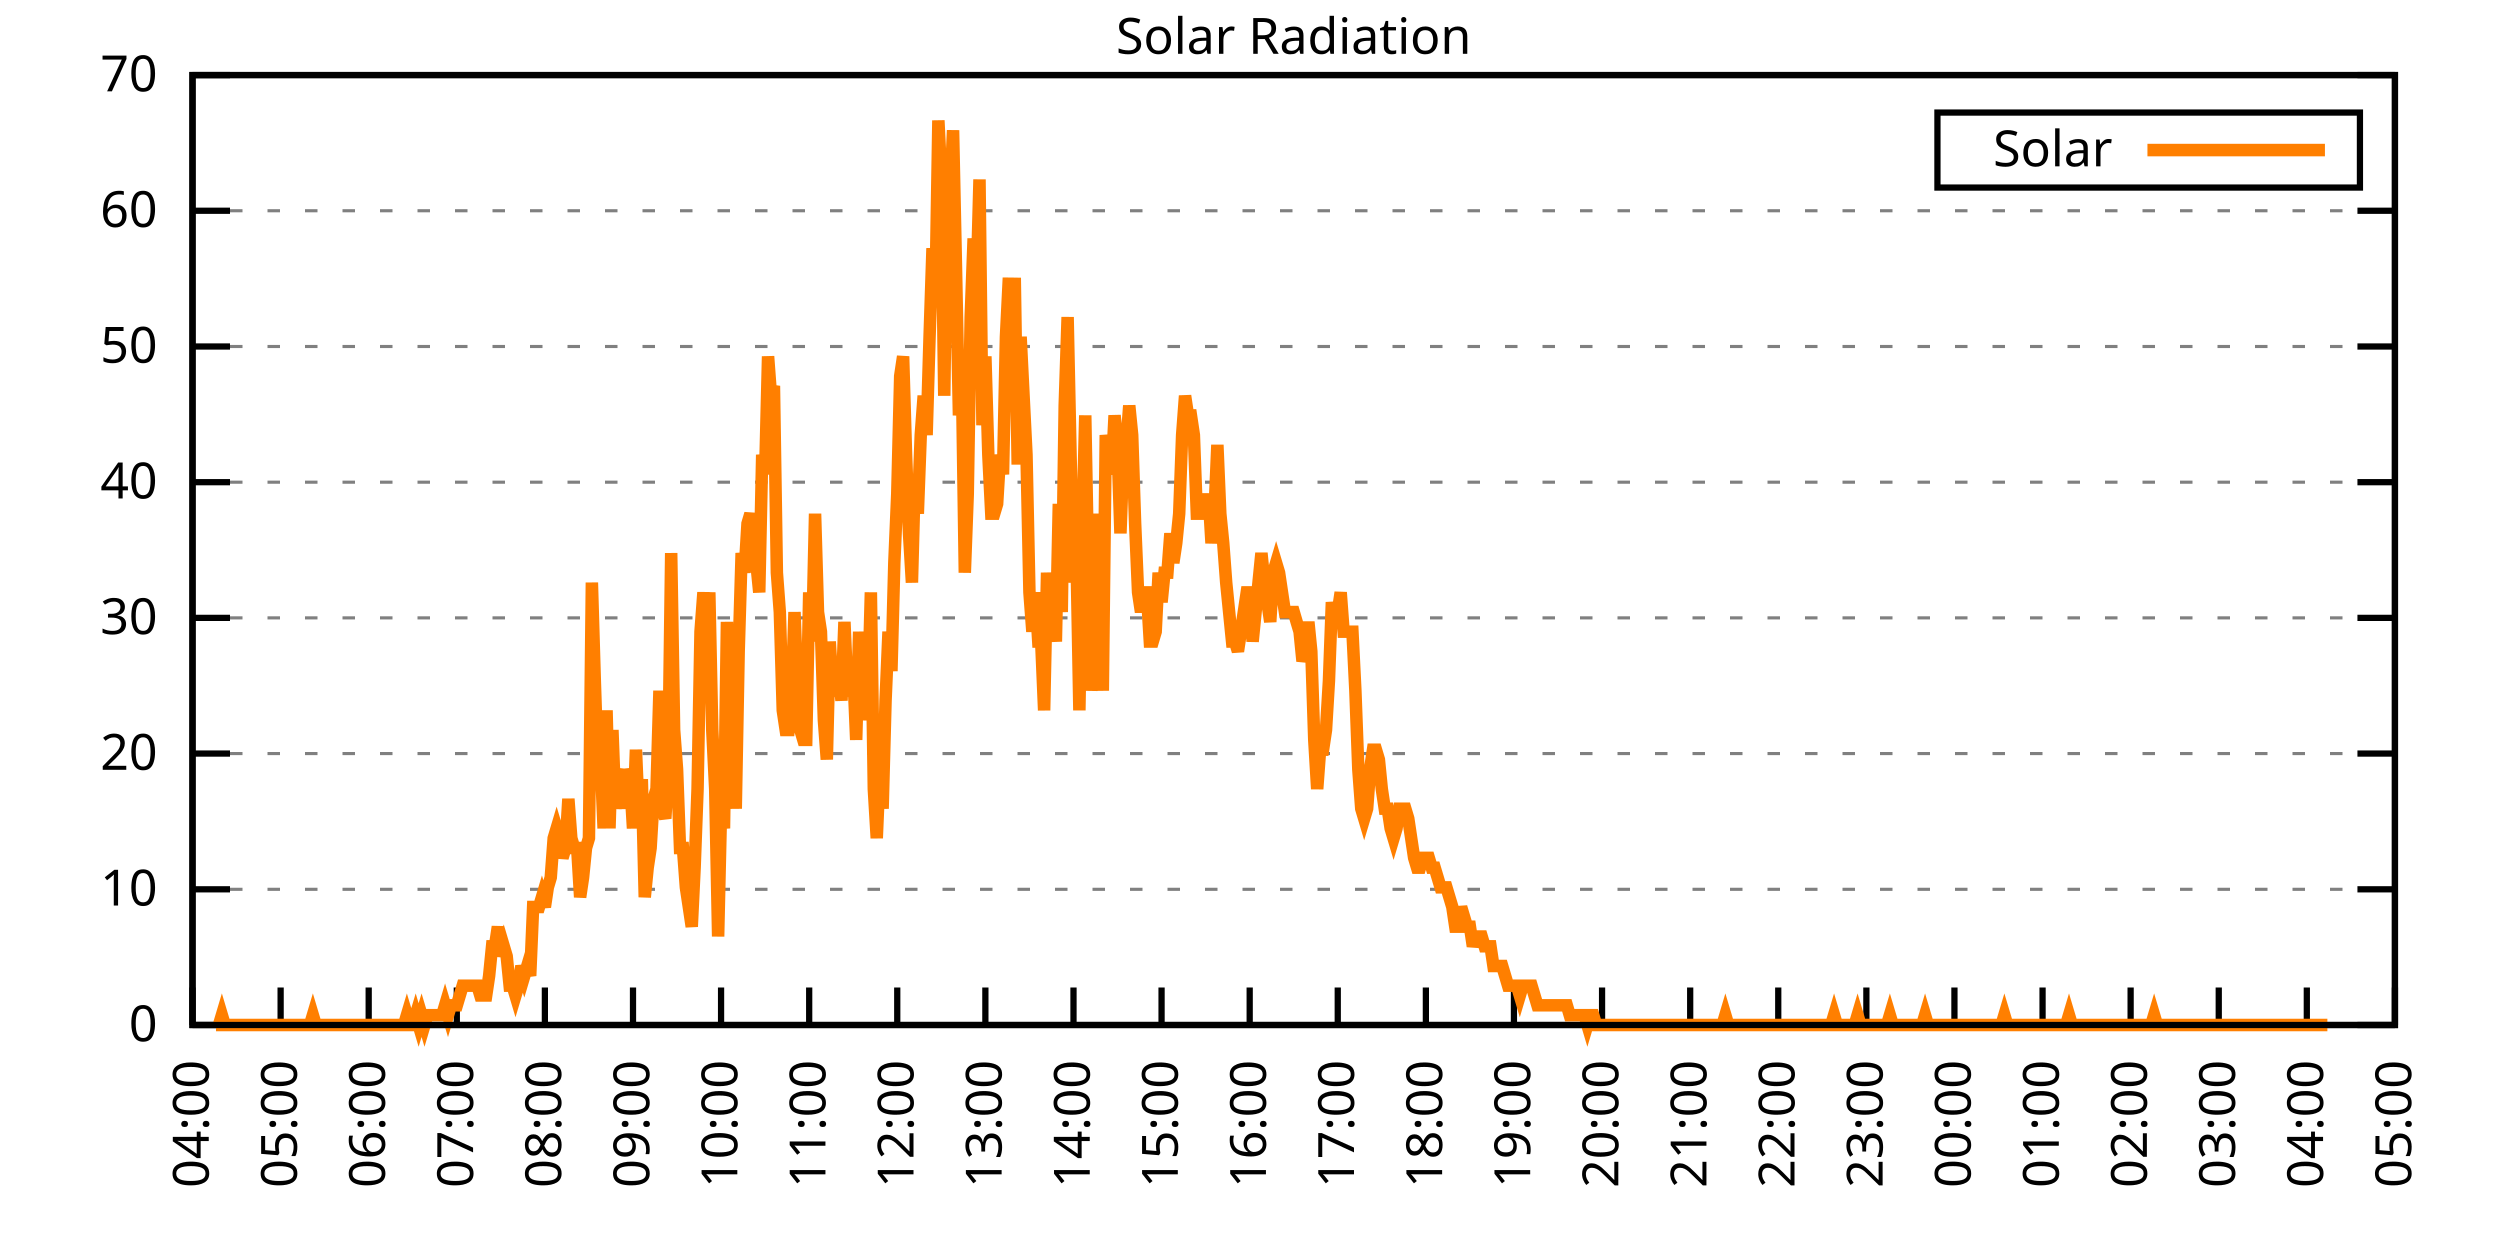
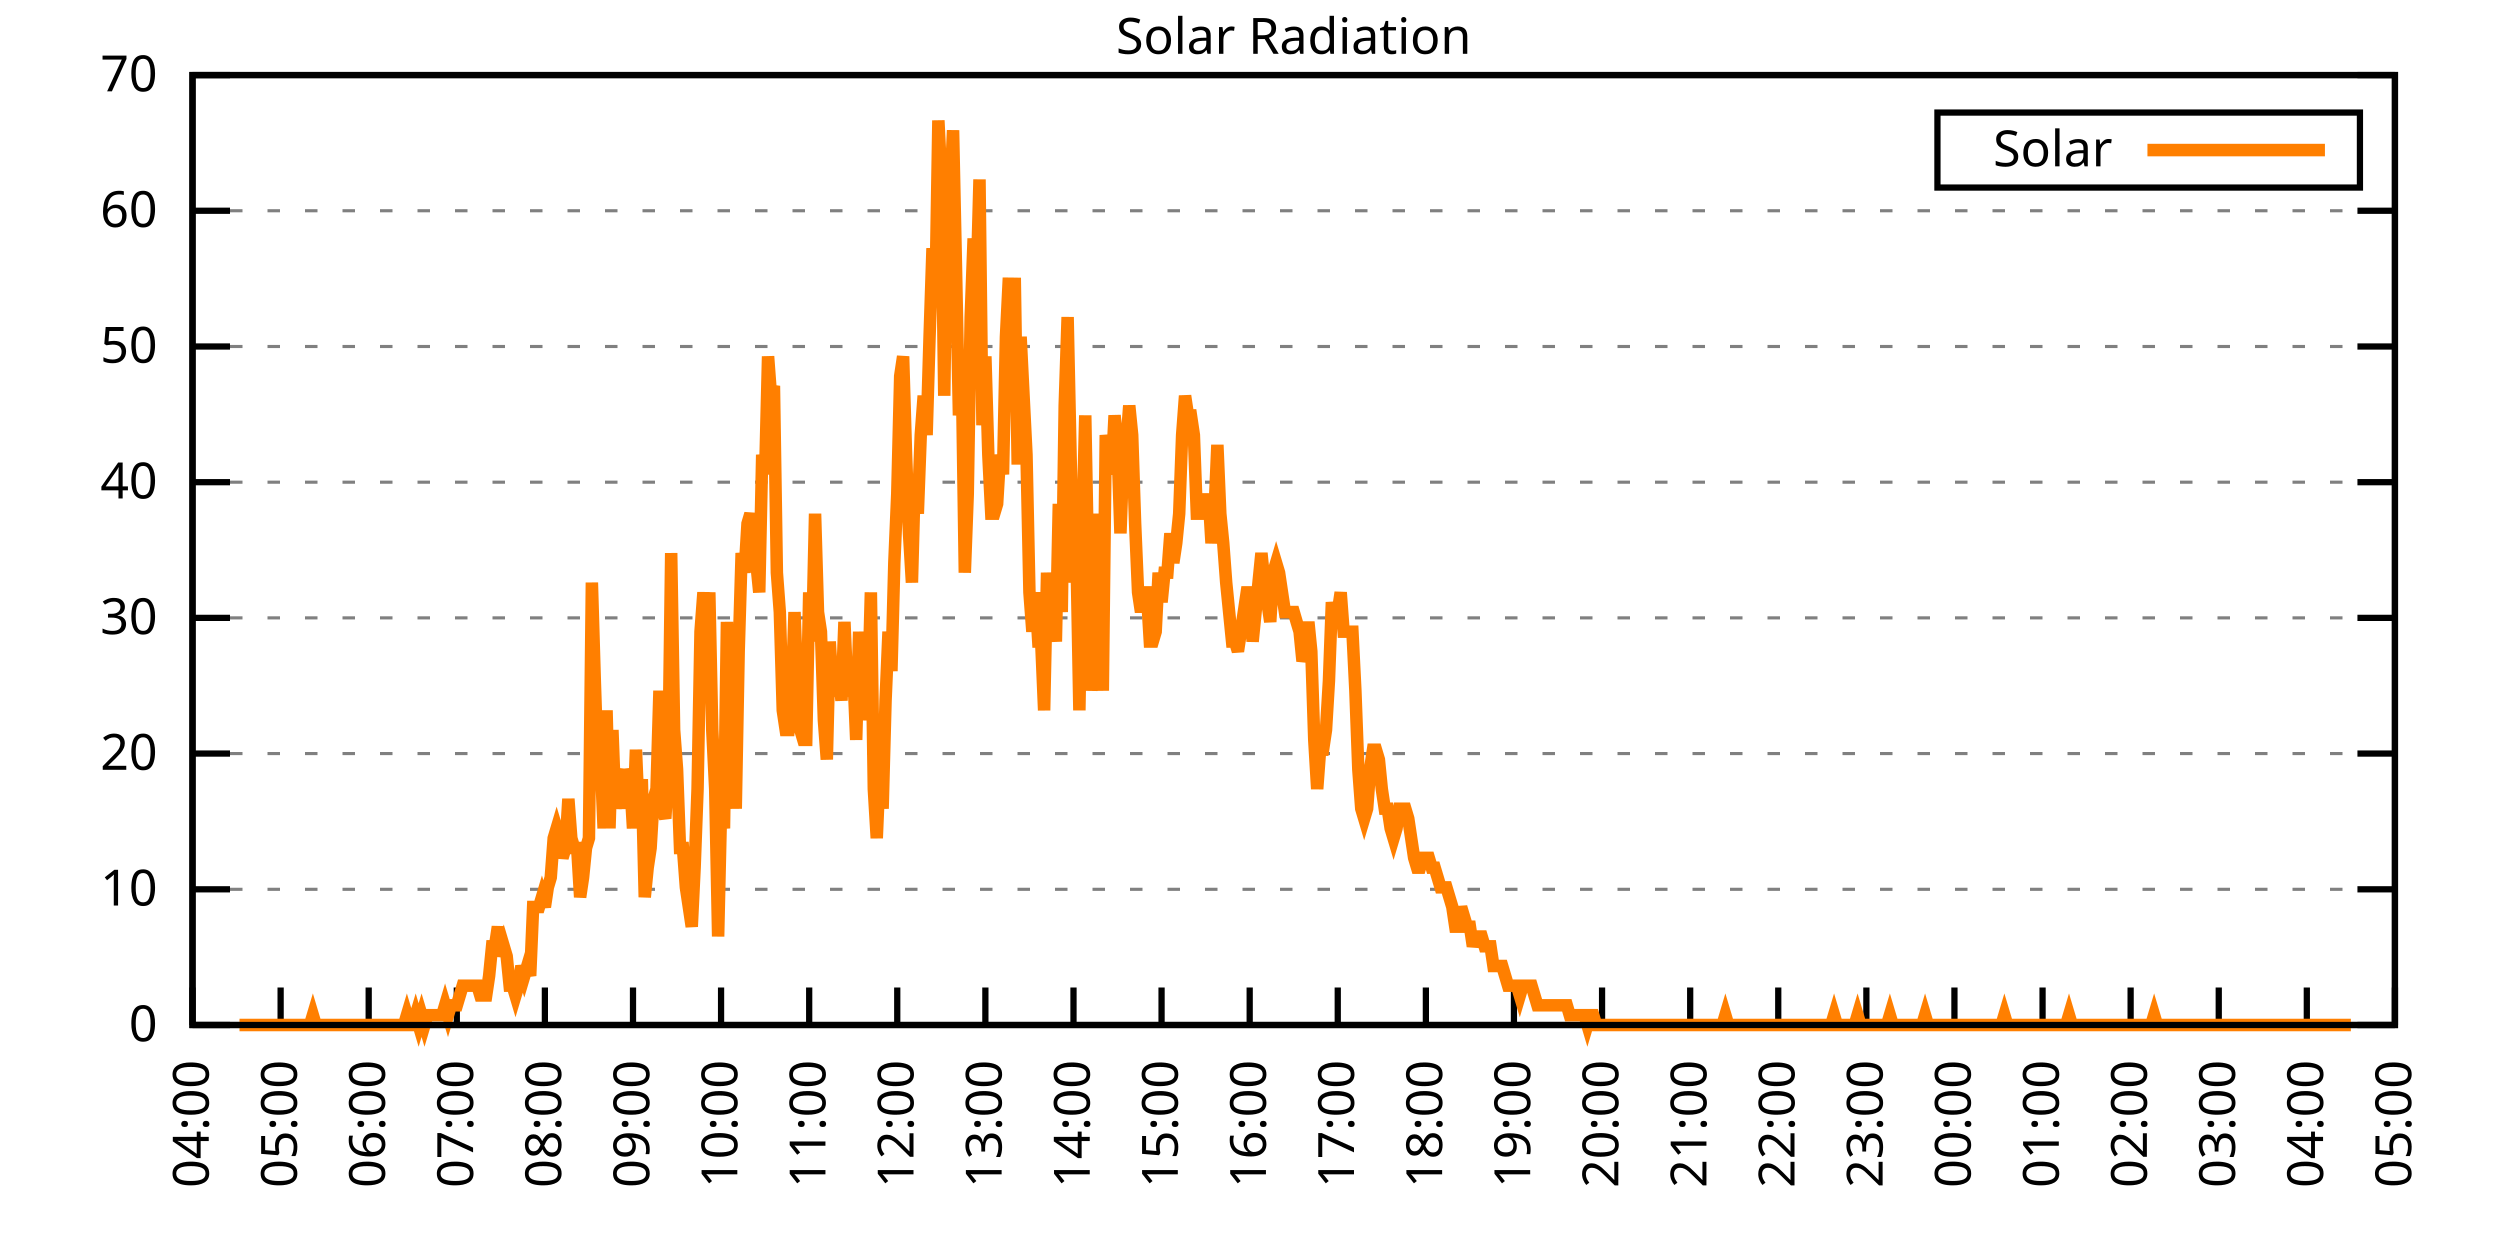
<svg xmlns="http://www.w3.org/2000/svg" xmlns:xlink="http://www.w3.org/1999/xlink" width="400" height="200" viewBox="0 0 400 200">
  <g id="gnuplot_canvas">
    <rect x="0" y="0" width="400" height="200" fill="none" />
    <defs>
      <circle id="gpDot" r="0.5" stroke-width="0.5" stroke="currentColor" />
      <path id="gpPt0" stroke-width="0.333" stroke="currentColor" d="M-1,0 h2 M0,-1 v2" />
      <path id="gpPt1" stroke-width="0.333" stroke="currentColor" d="M-1,-1 L1,1 M1,-1 L-1,1" />
      <path id="gpPt2" stroke-width="0.333" stroke="currentColor" d="M-1,0 L1,0 M0,-1 L0,1 M-1,-1 L1,1 M-1,1 L1,-1" />
      <rect id="gpPt3" stroke-width="0.333" stroke="currentColor" x="-1" y="-1" width="2" height="2" />
      <rect id="gpPt4" stroke-width="0.333" stroke="currentColor" fill="currentColor" x="-1" y="-1" width="2" height="2" />
      <circle id="gpPt5" stroke-width="0.333" stroke="currentColor" cx="0" cy="0" r="1" />
      <use xlink:href="#gpPt5" id="gpPt6" fill="currentColor" stroke="none" />
      <path id="gpPt7" stroke-width="0.333" stroke="currentColor" d="M0,-1.33 L-1.33,0.67 L1.33,0.67 z" />
      <use xlink:href="#gpPt7" id="gpPt8" fill="currentColor" stroke="none" />
      <use xlink:href="#gpPt7" id="gpPt9" stroke="currentColor" transform="rotate(180)" />
      <use xlink:href="#gpPt9" id="gpPt10" fill="currentColor" stroke="none" />
      <use xlink:href="#gpPt3" id="gpPt11" stroke="currentColor" transform="rotate(45)" />
      <use xlink:href="#gpPt11" id="gpPt12" fill="currentColor" stroke="none" />
      <path id="gpPt13" stroke-width="0.333" stroke="currentColor" d="M0,1.330 L1.265,0.411 L0.782,-1.067 L-0.782,-1.076 L-1.265,0.411 z" />
      <use xlink:href="#gpPt13" id="gpPt14" fill="currentColor" stroke="none" />
      <filter id="textbox" filterUnits="objectBoundingBox" x="0" y="0" height="1" width="1">
        <feFlood flood-color="white" flood-opacity="1" result="bgnd" />
        <feComposite in="SourceGraphic" in2="bgnd" operator="atop" />
      </filter>
      <filter id="greybox" filterUnits="objectBoundingBox" x="0" y="0" height="1" width="1">
        <feFlood flood-color="lightgrey" flood-opacity="1" result="grey" />
        <feComposite in="SourceGraphic" in2="grey" operator="atop" />
      </filter>
    </defs>
    <g fill="none" color="white" stroke="currentColor" stroke-width="1.00" stroke-linecap="butt" stroke-linejoin="miter">
</g>
    <g fill="none" color="black" stroke="currentColor" stroke-width="1.00" stroke-linecap="butt" stroke-linejoin="miter">
      <g stroke="none" shape-rendering="crispEdges">
        <polygon fill="rgb(255, 255, 255)" points="30.80,164.00 383.18,164.00 383.18,12.02 30.80,12.02 " />
      </g>
    </g>
    <g fill="none" color="black" stroke="currentColor" stroke-width="1.00" stroke-linecap="butt" stroke-linejoin="miter">
</g>
    <g fill="none" color="black" stroke="black" stroke-width="0.50" stroke-linecap="butt" stroke-linejoin="miter">
</g>
    <g fill="none" color="gray" stroke="currentColor" stroke-width="0.50" stroke-linecap="butt" stroke-linejoin="miter">
      <path stroke="gray" stroke-dasharray="2,4" class="gridline" d="M30.80,164.00 L383.19,164.00  " />
    </g>
    <g fill="none" color="gray" stroke="gray" stroke-width="1.00" stroke-linecap="butt" stroke-linejoin="miter">
</g>
    <g fill="none" color="black" stroke="currentColor" stroke-width="1.00" stroke-linecap="butt" stroke-linejoin="miter">
      <path stroke="black" d="M30.80,164.00 L36.80,164.00 M383.19,164.00 L377.19,164.00  " />
      <g transform="translate(25.20,166.60)" stroke="none" fill="black" font-family="Sans" font-size="8.00" text-anchor="end">
        <text>
          <tspan font-family="Sans"> 0</tspan>
        </text>
      </g>
    </g>
    <g fill="none" color="black" stroke="currentColor" stroke-width="1.00" stroke-linecap="butt" stroke-linejoin="miter">
</g>
    <g fill="none" color="black" stroke="black" stroke-width="0.50" stroke-linecap="butt" stroke-linejoin="miter">
</g>
    <g fill="none" color="gray" stroke="currentColor" stroke-width="0.50" stroke-linecap="butt" stroke-linejoin="miter">
      <path stroke="gray" stroke-dasharray="2,4" class="gridline" d="M30.80,142.29 L383.19,142.29  " />
    </g>
    <g fill="none" color="gray" stroke="gray" stroke-width="1.00" stroke-linecap="butt" stroke-linejoin="miter">
</g>
    <g fill="none" color="black" stroke="currentColor" stroke-width="1.00" stroke-linecap="butt" stroke-linejoin="miter">
      <path stroke="black" d="M30.80,142.29 L36.80,142.29 M383.19,142.29 L377.19,142.29  " />
      <g transform="translate(25.20,144.89)" stroke="none" fill="black" font-family="Sans" font-size="8.00" text-anchor="end">
        <text>
          <tspan font-family="Sans"> 10</tspan>
        </text>
      </g>
    </g>
    <g fill="none" color="black" stroke="currentColor" stroke-width="1.00" stroke-linecap="butt" stroke-linejoin="miter">
</g>
    <g fill="none" color="black" stroke="black" stroke-width="0.50" stroke-linecap="butt" stroke-linejoin="miter">
</g>
    <g fill="none" color="gray" stroke="currentColor" stroke-width="0.50" stroke-linecap="butt" stroke-linejoin="miter">
      <path stroke="gray" stroke-dasharray="2,4" class="gridline" d="M30.80,120.57 L383.19,120.57  " />
    </g>
    <g fill="none" color="gray" stroke="gray" stroke-width="1.00" stroke-linecap="butt" stroke-linejoin="miter">
</g>
    <g fill="none" color="black" stroke="currentColor" stroke-width="1.00" stroke-linecap="butt" stroke-linejoin="miter">
      <path stroke="black" d="M30.80,120.57 L36.80,120.57 M383.19,120.57 L377.19,120.57  " />
      <g transform="translate(25.20,123.17)" stroke="none" fill="black" font-family="Sans" font-size="8.00" text-anchor="end">
        <text>
          <tspan font-family="Sans"> 20</tspan>
        </text>
      </g>
    </g>
    <g fill="none" color="black" stroke="currentColor" stroke-width="1.00" stroke-linecap="butt" stroke-linejoin="miter">
</g>
    <g fill="none" color="black" stroke="black" stroke-width="0.50" stroke-linecap="butt" stroke-linejoin="miter">
</g>
    <g fill="none" color="gray" stroke="currentColor" stroke-width="0.50" stroke-linecap="butt" stroke-linejoin="miter">
      <path stroke="gray" stroke-dasharray="2,4" class="gridline" d="M30.80,98.86 L383.19,98.86  " />
    </g>
    <g fill="none" color="gray" stroke="gray" stroke-width="1.00" stroke-linecap="butt" stroke-linejoin="miter">
</g>
    <g fill="none" color="black" stroke="currentColor" stroke-width="1.00" stroke-linecap="butt" stroke-linejoin="miter">
      <path stroke="black" d="M30.80,98.86 L36.80,98.86 M383.19,98.86 L377.19,98.86  " />
      <g transform="translate(25.20,101.46)" stroke="none" fill="black" font-family="Sans" font-size="8.00" text-anchor="end">
        <text>
          <tspan font-family="Sans"> 30</tspan>
        </text>
      </g>
    </g>
    <g fill="none" color="black" stroke="currentColor" stroke-width="1.00" stroke-linecap="butt" stroke-linejoin="miter">
</g>
    <g fill="none" color="black" stroke="black" stroke-width="0.50" stroke-linecap="butt" stroke-linejoin="miter">
</g>
    <g fill="none" color="gray" stroke="currentColor" stroke-width="0.50" stroke-linecap="butt" stroke-linejoin="miter">
      <path stroke="gray" stroke-dasharray="2,4" class="gridline" d="M30.80,77.15 L383.19,77.15  " />
    </g>
    <g fill="none" color="gray" stroke="gray" stroke-width="1.00" stroke-linecap="butt" stroke-linejoin="miter">
</g>
    <g fill="none" color="black" stroke="currentColor" stroke-width="1.00" stroke-linecap="butt" stroke-linejoin="miter">
      <path stroke="black" d="M30.80,77.15 L36.80,77.15 M383.19,77.15 L377.19,77.15  " />
      <g transform="translate(25.20,79.75)" stroke="none" fill="black" font-family="Sans" font-size="8.00" text-anchor="end">
        <text>
          <tspan font-family="Sans"> 40</tspan>
        </text>
      </g>
    </g>
    <g fill="none" color="black" stroke="currentColor" stroke-width="1.00" stroke-linecap="butt" stroke-linejoin="miter">
</g>
    <g fill="none" color="black" stroke="black" stroke-width="0.50" stroke-linecap="butt" stroke-linejoin="miter">
</g>
    <g fill="none" color="gray" stroke="currentColor" stroke-width="0.50" stroke-linecap="butt" stroke-linejoin="miter">
      <path stroke="gray" stroke-dasharray="2,4" class="gridline" d="M30.80,55.44 L383.19,55.44  " />
    </g>
    <g fill="none" color="gray" stroke="gray" stroke-width="1.00" stroke-linecap="butt" stroke-linejoin="miter">
</g>
    <g fill="none" color="black" stroke="currentColor" stroke-width="1.00" stroke-linecap="butt" stroke-linejoin="miter">
      <path stroke="black" d="M30.80,55.44 L36.80,55.44 M383.19,55.44 L377.19,55.44  " />
      <g transform="translate(25.20,58.04)" stroke="none" fill="black" font-family="Sans" font-size="8.00" text-anchor="end">
        <text>
          <tspan font-family="Sans"> 50</tspan>
        </text>
      </g>
    </g>
    <g fill="none" color="black" stroke="currentColor" stroke-width="1.00" stroke-linecap="butt" stroke-linejoin="miter">
</g>
    <g fill="none" color="black" stroke="black" stroke-width="0.50" stroke-linecap="butt" stroke-linejoin="miter">
</g>
    <g fill="none" color="gray" stroke="currentColor" stroke-width="0.50" stroke-linecap="butt" stroke-linejoin="miter">
      <path stroke="gray" stroke-dasharray="2,4" class="gridline" d="M30.80,33.72 L383.19,33.72  " />
    </g>
    <g fill="none" color="gray" stroke="gray" stroke-width="1.00" stroke-linecap="butt" stroke-linejoin="miter">
</g>
    <g fill="none" color="black" stroke="currentColor" stroke-width="1.00" stroke-linecap="butt" stroke-linejoin="miter">
      <path stroke="black" d="M30.80,33.72 L36.80,33.72 M383.19,33.72 L377.19,33.72  " />
      <g transform="translate(25.20,36.32)" stroke="none" fill="black" font-family="Sans" font-size="8.00" text-anchor="end">
        <text>
          <tspan font-family="Sans"> 60</tspan>
        </text>
      </g>
    </g>
    <g fill="none" color="black" stroke="currentColor" stroke-width="1.00" stroke-linecap="butt" stroke-linejoin="miter">
</g>
    <g fill="none" color="black" stroke="black" stroke-width="0.50" stroke-linecap="butt" stroke-linejoin="miter">
</g>
    <g fill="none" color="gray" stroke="currentColor" stroke-width="0.50" stroke-linecap="butt" stroke-linejoin="miter">
      <path stroke="gray" stroke-dasharray="2,4" class="gridline" d="M30.80,12.01 L383.19,12.01  " />
    </g>
    <g fill="none" color="gray" stroke="gray" stroke-width="1.00" stroke-linecap="butt" stroke-linejoin="miter">
</g>
    <g fill="none" color="black" stroke="currentColor" stroke-width="1.00" stroke-linecap="butt" stroke-linejoin="miter">
      <path stroke="black" d="M30.80,12.01 L36.80,12.01 M383.19,12.01 L377.19,12.01  " />
      <g transform="translate(25.20,14.61)" stroke="none" fill="black" font-family="Sans" font-size="8.00" text-anchor="end">
        <text>
          <tspan font-family="Sans"> 70</tspan>
        </text>
      </g>
    </g>
    <g fill="none" color="black" stroke="currentColor" stroke-width="1.00" stroke-linecap="butt" stroke-linejoin="miter">
      <path stroke="black" d="M30.80,164.00 L30.80,158.00  " />
      <g transform="translate(33.40,169.60) rotate(270.00)" stroke="none" fill="black" font-family="Sans" font-size="8.00" text-anchor="end">
        <text>
          <tspan font-family="Sans">04:00</tspan>
        </text>
      </g>
    </g>
    <g fill="none" color="black" stroke="currentColor" stroke-width="1.00" stroke-linecap="butt" stroke-linejoin="miter">
      <path stroke="black" d="M44.90,164.00 L44.90,158.00  " />
      <g transform="translate(47.50,169.60) rotate(270.00)" stroke="none" fill="black" font-family="Sans" font-size="8.00" text-anchor="end">
        <text>
          <tspan font-family="Sans">05:00</tspan>
        </text>
      </g>
    </g>
    <g fill="none" color="black" stroke="currentColor" stroke-width="1.00" stroke-linecap="butt" stroke-linejoin="miter">
      <path stroke="black" d="M58.99,164.00 L58.99,158.00  " />
      <g transform="translate(61.59,169.60) rotate(270.00)" stroke="none" fill="black" font-family="Sans" font-size="8.00" text-anchor="end">
        <text>
          <tspan font-family="Sans">06:00</tspan>
        </text>
      </g>
    </g>
    <g fill="none" color="black" stroke="currentColor" stroke-width="1.00" stroke-linecap="butt" stroke-linejoin="miter">
      <path stroke="black" d="M73.09,164.00 L73.09,158.00  " />
      <g transform="translate(75.69,169.60) rotate(270.00)" stroke="none" fill="black" font-family="Sans" font-size="8.00" text-anchor="end">
        <text>
          <tspan font-family="Sans">07:00</tspan>
        </text>
      </g>
    </g>
    <g fill="none" color="black" stroke="currentColor" stroke-width="1.00" stroke-linecap="butt" stroke-linejoin="miter">
      <path stroke="black" d="M87.18,164.00 L87.18,158.00  " />
      <g transform="translate(89.78,169.60) rotate(270.00)" stroke="none" fill="black" font-family="Sans" font-size="8.00" text-anchor="end">
        <text>
          <tspan font-family="Sans">08:00</tspan>
        </text>
      </g>
    </g>
    <g fill="none" color="black" stroke="currentColor" stroke-width="1.00" stroke-linecap="butt" stroke-linejoin="miter">
      <path stroke="black" d="M101.28,164.00 L101.28,158.00  " />
      <g transform="translate(103.88,169.60) rotate(270.00)" stroke="none" fill="black" font-family="Sans" font-size="8.00" text-anchor="end">
        <text>
          <tspan font-family="Sans">09:00</tspan>
        </text>
      </g>
    </g>
    <g fill="none" color="black" stroke="currentColor" stroke-width="1.00" stroke-linecap="butt" stroke-linejoin="miter">
      <path stroke="black" d="M115.37,164.00 L115.37,158.00  " />
      <g transform="translate(117.97,169.60) rotate(270.00)" stroke="none" fill="black" font-family="Sans" font-size="8.00" text-anchor="end">
        <text>
          <tspan font-family="Sans">10:00</tspan>
        </text>
      </g>
    </g>
    <g fill="none" color="black" stroke="currentColor" stroke-width="1.00" stroke-linecap="butt" stroke-linejoin="miter">
      <path stroke="black" d="M129.47,164.00 L129.47,158.00  " />
      <g transform="translate(132.07,169.60) rotate(270.00)" stroke="none" fill="black" font-family="Sans" font-size="8.00" text-anchor="end">
        <text>
          <tspan font-family="Sans">11:00</tspan>
        </text>
      </g>
    </g>
    <g fill="none" color="black" stroke="currentColor" stroke-width="1.00" stroke-linecap="butt" stroke-linejoin="miter">
      <path stroke="black" d="M143.56,164.00 L143.56,158.00  " />
      <g transform="translate(146.16,169.60) rotate(270.00)" stroke="none" fill="black" font-family="Sans" font-size="8.00" text-anchor="end">
        <text>
          <tspan font-family="Sans">12:00</tspan>
        </text>
      </g>
    </g>
    <g fill="none" color="black" stroke="currentColor" stroke-width="1.00" stroke-linecap="butt" stroke-linejoin="miter">
      <path stroke="black" d="M157.66,164.00 L157.66,158.00  " />
      <g transform="translate(160.26,169.60) rotate(270.00)" stroke="none" fill="black" font-family="Sans" font-size="8.00" text-anchor="end">
        <text>
          <tspan font-family="Sans">13:00</tspan>
        </text>
      </g>
    </g>
    <g fill="none" color="black" stroke="currentColor" stroke-width="1.00" stroke-linecap="butt" stroke-linejoin="miter">
      <path stroke="black" d="M171.76,164.00 L171.76,158.00  " />
      <g transform="translate(174.36,169.60) rotate(270.00)" stroke="none" fill="black" font-family="Sans" font-size="8.00" text-anchor="end">
        <text>
          <tspan font-family="Sans">14:00</tspan>
        </text>
      </g>
    </g>
    <g fill="none" color="black" stroke="currentColor" stroke-width="1.00" stroke-linecap="butt" stroke-linejoin="miter">
      <path stroke="black" d="M185.85,164.00 L185.85,158.00  " />
      <g transform="translate(188.45,169.60) rotate(270.00)" stroke="none" fill="black" font-family="Sans" font-size="8.00" text-anchor="end">
        <text>
          <tspan font-family="Sans">15:00</tspan>
        </text>
      </g>
    </g>
    <g fill="none" color="black" stroke="currentColor" stroke-width="1.00" stroke-linecap="butt" stroke-linejoin="miter">
      <path stroke="black" d="M199.95,164.00 L199.95,158.00  " />
      <g transform="translate(202.55,169.60) rotate(270.00)" stroke="none" fill="black" font-family="Sans" font-size="8.00" text-anchor="end">
        <text>
          <tspan font-family="Sans">16:00</tspan>
        </text>
      </g>
    </g>
    <g fill="none" color="black" stroke="currentColor" stroke-width="1.00" stroke-linecap="butt" stroke-linejoin="miter">
      <path stroke="black" d="M214.04,164.00 L214.04,158.00  " />
      <g transform="translate(216.64,169.60) rotate(270.00)" stroke="none" fill="black" font-family="Sans" font-size="8.00" text-anchor="end">
        <text>
          <tspan font-family="Sans">17:00</tspan>
        </text>
      </g>
    </g>
    <g fill="none" color="black" stroke="currentColor" stroke-width="1.00" stroke-linecap="butt" stroke-linejoin="miter">
      <path stroke="black" d="M228.14,164.00 L228.14,158.00  " />
      <g transform="translate(230.74,169.60) rotate(270.00)" stroke="none" fill="black" font-family="Sans" font-size="8.00" text-anchor="end">
        <text>
          <tspan font-family="Sans">18:00</tspan>
        </text>
      </g>
    </g>
    <g fill="none" color="black" stroke="currentColor" stroke-width="1.00" stroke-linecap="butt" stroke-linejoin="miter">
      <path stroke="black" d="M242.23,164.00 L242.23,158.00  " />
      <g transform="translate(244.83,169.60) rotate(270.00)" stroke="none" fill="black" font-family="Sans" font-size="8.00" text-anchor="end">
        <text>
          <tspan font-family="Sans">19:00</tspan>
        </text>
      </g>
    </g>
    <g fill="none" color="black" stroke="currentColor" stroke-width="1.00" stroke-linecap="butt" stroke-linejoin="miter">
      <path stroke="black" d="M256.33,164.00 L256.33,158.00  " />
      <g transform="translate(258.93,169.60) rotate(270.00)" stroke="none" fill="black" font-family="Sans" font-size="8.00" text-anchor="end">
        <text>
          <tspan font-family="Sans">20:00</tspan>
        </text>
      </g>
    </g>
    <g fill="none" color="black" stroke="currentColor" stroke-width="1.00" stroke-linecap="butt" stroke-linejoin="miter">
      <path stroke="black" d="M270.43,164.00 L270.43,158.00  " />
      <g transform="translate(273.03,169.60) rotate(270.00)" stroke="none" fill="black" font-family="Sans" font-size="8.00" text-anchor="end">
        <text>
          <tspan font-family="Sans">21:00</tspan>
        </text>
      </g>
    </g>
    <g fill="none" color="black" stroke="currentColor" stroke-width="1.00" stroke-linecap="butt" stroke-linejoin="miter">
      <path stroke="black" d="M284.52,164.00 L284.52,158.00  " />
      <g transform="translate(287.12,169.60) rotate(270.00)" stroke="none" fill="black" font-family="Sans" font-size="8.00" text-anchor="end">
        <text>
          <tspan font-family="Sans">22:00</tspan>
        </text>
      </g>
    </g>
    <g fill="none" color="black" stroke="currentColor" stroke-width="1.00" stroke-linecap="butt" stroke-linejoin="miter">
      <path stroke="black" d="M298.62,164.00 L298.62,158.00  " />
      <g transform="translate(301.22,169.60) rotate(270.00)" stroke="none" fill="black" font-family="Sans" font-size="8.00" text-anchor="end">
        <text>
          <tspan font-family="Sans">23:00</tspan>
        </text>
      </g>
    </g>
    <g fill="none" color="black" stroke="currentColor" stroke-width="1.00" stroke-linecap="butt" stroke-linejoin="miter">
      <path stroke="black" d="M312.71,164.00 L312.71,158.00  " />
      <g transform="translate(315.31,169.60) rotate(270.00)" stroke="none" fill="black" font-family="Sans" font-size="8.00" text-anchor="end">
        <text>
          <tspan font-family="Sans">00:00</tspan>
        </text>
      </g>
    </g>
    <g fill="none" color="black" stroke="currentColor" stroke-width="1.00" stroke-linecap="butt" stroke-linejoin="miter">
      <path stroke="black" d="M326.81,164.00 L326.81,158.00  " />
      <g transform="translate(329.41,169.60) rotate(270.00)" stroke="none" fill="black" font-family="Sans" font-size="8.00" text-anchor="end">
        <text>
          <tspan font-family="Sans">01:00</tspan>
        </text>
      </g>
    </g>
    <g fill="none" color="black" stroke="currentColor" stroke-width="1.00" stroke-linecap="butt" stroke-linejoin="miter">
      <path stroke="black" d="M340.90,164.00 L340.90,158.00  " />
      <g transform="translate(343.50,169.60) rotate(270.00)" stroke="none" fill="black" font-family="Sans" font-size="8.00" text-anchor="end">
        <text>
          <tspan font-family="Sans">02:00</tspan>
        </text>
      </g>
    </g>
    <g fill="none" color="black" stroke="currentColor" stroke-width="1.00" stroke-linecap="butt" stroke-linejoin="miter">
      <path stroke="black" d="M355.00,164.00 L355.00,158.00  " />
      <g transform="translate(357.60,169.60) rotate(270.00)" stroke="none" fill="black" font-family="Sans" font-size="8.00" text-anchor="end">
        <text>
          <tspan font-family="Sans">03:00</tspan>
        </text>
      </g>
    </g>
    <g fill="none" color="black" stroke="currentColor" stroke-width="1.00" stroke-linecap="butt" stroke-linejoin="miter">
      <path stroke="black" d="M369.09,164.00 L369.09,158.00  " />
      <g transform="translate(371.69,169.60) rotate(270.00)" stroke="none" fill="black" font-family="Sans" font-size="8.00" text-anchor="end">
        <text>
          <tspan font-family="Sans">04:00</tspan>
        </text>
      </g>
    </g>
    <g fill="none" color="black" stroke="currentColor" stroke-width="1.00" stroke-linecap="butt" stroke-linejoin="miter">
      <path stroke="black" d="M383.19,164.00 L383.19,158.00  " />
      <g transform="translate(385.79,169.60) rotate(270.00)" stroke="none" fill="black" font-family="Sans" font-size="8.00" text-anchor="end">
        <text>
          <tspan font-family="Sans">05:00</tspan>
        </text>
      </g>
    </g>
    <g fill="none" color="black" stroke="currentColor" stroke-width="1.00" stroke-linecap="butt" stroke-linejoin="miter">
</g>
    <g fill="none" color="black" stroke="currentColor" stroke-width="1.00" stroke-linecap="butt" stroke-linejoin="miter">
      <path stroke="black" d="M30.80,12.01 L30.80,164.00 L383.19,164.00 L383.19,12.01 L30.80,12.01 Z  " />
    </g>
    <g fill="none" color="black" stroke="currentColor" stroke-width="1.00" stroke-linecap="butt" stroke-linejoin="miter">
</g>
    <g fill="none" color="black" stroke="currentColor" stroke-width="1.00" stroke-linecap="butt" stroke-linejoin="miter">
      <path stroke="black" d="M309.99,30.01 L309.99,18.01 L377.59,18.01 L377.59,30.01 L309.99,30.01 Z  " />
    </g>
    <g id="Solar_Radiation_plot_1">
      <g fill="none" color="white" stroke="black" stroke-width="2.00" stroke-linecap="butt" stroke-linejoin="miter">
</g>
      <g fill="none" color="black" stroke="currentColor" stroke-width="2.00" stroke-linecap="butt" stroke-linejoin="miter">
        <g transform="translate(337.99,26.61)" stroke="none" fill="black" font-family="Sans" font-size="8.00" text-anchor="end">
          <text>
            <tspan font-family="Sans">Solar</tspan>
          </text>
        </g>
      </g>
      <g fill="none" color="black" stroke="currentColor" stroke-width="2.00" stroke-linecap="butt" stroke-linejoin="miter">
-         <path stroke="rgb(255, 127,   0)" d="M343.59,24.01 L371.99,24.01 M34.56,164.00 L35.03,164.00 L35.50,162.43 L35.97,164.00 L36.44,164.00 L36.91,164.00   L37.38,164.00 L37.85,164.00 L38.32,164.00 L38.79,164.00 L39.26,164.00 L39.73,164.00 L40.20,164.00 L40.67,164.00   L41.14,164.00 L41.61,164.00 L42.08,164.00 L42.55,164.00 L43.02,164.00 L43.49,164.00 L43.96,164.00 L44.43,164.00   L44.90,164.00 L45.37,164.00 L45.84,164.00 L46.31,164.00 L46.78,164.00 L47.24,164.00 L47.71,164.00 L48.18,164.00   L48.65,164.00 L49.12,164.00 L49.59,164.00 L50.06,162.43 L50.53,164.00 L51.00,164.00 L51.47,164.00 L51.94,164.00   L52.41,164.00 L52.88,164.00 L53.35,164.00 L53.82,164.00 L54.29,164.00 L54.76,164.00 L55.23,164.00 L55.70,164.00   L56.17,164.00 L56.64,164.00 L57.11,164.00 L57.58,164.00 L58.05,164.00 L58.52,164.00 L58.99,164.00 L59.46,164.00   L59.93,164.00 L60.40,164.00 L60.87,164.00 L61.34,164.00 L61.81,164.00 L62.28,164.00 L62.75,164.00 L63.22,164.00   L63.69,164.00 L64.16,164.00 L64.63,164.00 L65.10,162.43 L65.57,164.00 L66.04,164.00 L66.51,162.43 L66.98,164.00   L67.45,162.43 L67.92,164.00 L68.39,162.43 L68.86,162.43 L69.33,162.43 L69.80,162.43 L70.27,162.43 L70.74,162.43   L71.21,160.85 L71.68,162.43 L72.15,160.85 L72.62,160.85 L73.09,160.85 L73.56,159.28 L74.03,157.71 L74.50,157.71   L74.97,157.71 L75.44,157.71 L75.91,157.71 L76.38,157.71 L76.85,159.28 L77.32,159.28 L77.79,159.28 L78.26,156.13   L78.73,151.41 L79.19,151.41 L79.66,148.27 L80.13,152.99 L80.60,151.41 L81.07,152.99 L81.54,157.71 L82.01,157.71   L82.48,159.28 L82.95,157.71 L83.42,154.56 L83.89,156.13 L84.36,154.56 L84.83,156.13 L85.30,145.12 L85.77,145.12   L86.24,145.12 L86.71,143.55 L87.18,145.12 L87.65,141.98 L88.12,140.40 L88.59,134.11 L89.06,132.54 L89.53,134.11   L90.00,137.26 L90.47,135.68 L90.94,127.82 L91.41,134.11 L91.88,135.68 L92.35,135.68 L92.82,143.55 L93.29,140.40   L93.76,135.68 L94.23,134.11 L94.70,93.21 L95.17,108.94 L95.64,123.10 L96.11,121.52 L96.58,132.54 L97.05,113.66   L97.52,132.54 L97.99,116.80 L98.46,129.39 L98.93,124.67 L99.40,123.10 L99.87,129.39 L100.34,123.10 L100.81,124.67   L101.28,132.54 L101.75,119.95 L102.22,130.96 L102.69,124.67 L103.16,143.55 L103.63,138.83 L104.10,135.68 L104.57,127.82   L105.04,126.24 L105.51,110.51 L105.98,129.39 L106.45,130.96 L106.92,123.10 L107.39,88.49 L107.86,116.80 L108.33,123.10   L108.80,135.68 L109.27,135.68 L109.74,141.98 L110.21,145.12 L110.68,148.27 L111.14,138.83 L111.61,126.24 L112.08,101.07   L112.55,94.78 L113.02,102.65 L113.49,94.78 L113.96,116.80 L114.43,126.24 L114.90,149.84 L115.37,129.39 L115.84,132.54   L116.31,99.50 L116.78,119.95 L117.25,116.80 L117.72,129.39 L118.19,104.22 L118.66,88.49 L119.13,91.63 L119.60,83.77   L120.07,82.19 L120.54,85.34 L121.01,90.06 L121.48,94.78 L121.95,72.76 L122.42,75.90 L122.89,57.02 L123.36,63.32   L123.83,61.74 L124.30,91.63 L124.77,97.93 L125.24,113.66 L125.71,116.80 L126.18,116.80 L126.65,112.09 L127.12,97.93   L127.59,110.51 L128.06,116.80 L128.53,118.38 L129.00,118.38 L129.47,94.78 L129.94,102.65 L130.41,82.19 L130.88,97.93   L131.35,101.07 L131.82,115.23 L132.29,121.52 L132.76,102.65 L133.23,110.51 L133.70,110.51 L134.17,107.37 L134.64,112.09   L135.11,99.50 L135.58,110.51 L136.05,110.51 L136.52,107.37 L136.99,118.38 L137.46,101.07 L137.93,115.23 L138.40,107.37   L138.87,112.09 L139.34,94.78 L139.81,126.24 L140.28,134.11 L140.75,123.10 L141.22,129.39 L141.69,112.09 L142.16,101.07   L142.63,107.37 L143.09,90.06 L143.56,79.05 L144.03,60.17 L144.50,57.02 L144.97,72.76 L145.44,85.34 L145.91,93.21   L146.38,75.90 L146.85,82.19 L147.32,69.61 L147.79,63.32 L148.26,69.61 L148.73,53.88 L149.20,39.72 L149.67,47.58   L150.14,19.27 L150.61,28.71 L151.08,63.32 L151.55,28.71 L152.02,31.85 L152.49,20.84 L152.96,42.87 L153.43,66.46   L153.90,60.17 L154.37,91.63 L154.84,79.05 L155.31,50.73 L155.78,38.15 L156.25,46.01 L156.72,28.71 L157.19,68.04   L157.66,57.02 L158.13,72.76 L158.60,82.19 L159.07,82.19 L159.54,80.62 L160.01,72.76 L160.48,75.90 L160.95,53.88   L161.42,44.44 L161.89,61.74 L162.36,44.44 L162.83,74.33 L163.30,53.88 L163.77,63.32 L164.24,72.76 L164.71,94.78   L165.18,101.07 L165.65,94.78 L166.12,102.65 L166.59,102.65 L167.06,113.66 L167.53,91.63 L168.00,99.50 L168.47,97.93   L168.94,102.65 L169.41,80.62 L169.88,97.93 L170.35,64.89 L170.82,50.73 L171.29,72.76 L171.76,93.21 L172.23,88.49   L172.70,113.66 L173.17,85.34 L173.64,66.46 L174.11,91.63 L174.58,110.51 L175.04,102.65 L175.51,82.19 L175.98,97.93   L176.45,110.51 L176.92,69.61 L177.39,72.76 L177.86,75.90 L178.33,66.46 L178.80,71.18 L179.27,85.34 L179.74,72.76   L180.21,71.18 L180.68,64.89 L181.15,69.61 L181.62,83.77 L182.09,94.78 L182.56,97.93 L183.03,94.78 L183.50,94.78   L183.97,102.65 L184.44,102.65 L184.91,101.07 L185.38,91.63 L185.85,96.35 L186.32,91.63 L186.79,91.63 L187.26,85.34   L187.73,90.06 L188.20,86.91 L188.67,82.19 L189.14,69.61 L189.61,63.32 L190.08,66.46 L190.55,66.46 L191.02,69.61   L191.49,82.19 L191.96,82.19 L192.43,79.05 L192.90,82.19 L193.37,79.05 L193.84,86.91 L194.31,82.19 L194.78,71.18   L195.25,82.19 L195.72,86.91 L196.19,93.21 L196.66,97.93 L197.13,102.65 L197.60,102.65 L198.07,104.22 L198.54,101.07   L199.01,97.93 L199.48,94.78 L199.95,94.78 L200.42,102.65 L200.89,97.93 L201.36,93.21 L201.83,88.49 L202.30,93.21   L202.77,96.35 L203.24,99.50 L203.71,91.63 L204.18,90.06 L204.65,91.63 L205.12,94.78 L205.59,97.93 L206.06,97.93   L206.53,97.93 L207.00,97.93 L207.46,99.50 L207.93,101.07 L208.40,105.79 L208.87,104.22 L209.34,99.50 L209.81,104.22   L210.28,118.38 L210.75,126.24 L211.22,119.95 L211.69,119.95 L212.16,116.80 L212.63,108.94 L213.10,96.35 L213.57,99.50   L214.04,97.93 L214.51,94.78 L214.98,101.07 L215.45,101.07 L215.92,101.07 L216.39,101.07 L216.86,110.51 L217.33,123.10   L217.80,129.39 L218.27,130.96 L218.74,129.39 L219.21,123.10 L219.68,119.95 L220.15,119.95 L220.62,121.52 L221.09,126.24   L221.56,129.39 L222.03,129.39 L222.50,132.54 L222.97,134.11 L223.44,132.54 L223.91,129.39 L224.38,129.39 L224.85,129.39   L225.32,130.96 L225.79,134.11 L226.26,137.26 L226.73,138.83 L227.20,138.83 L227.67,137.26 L228.14,137.26 L228.61,137.26   L229.08,138.83 L229.55,138.83 L230.02,140.40 L230.49,141.98 L230.96,141.98 L231.43,141.98 L231.90,143.55 L232.37,145.12   L232.84,148.27 L233.31,148.27 L233.78,145.12 L234.25,146.70 L234.72,148.27 L235.19,148.27 L235.66,151.41 L236.13,149.84   L236.60,149.84 L237.07,149.84 L237.54,151.41 L238.01,151.41 L238.48,151.41 L238.95,154.56 L239.41,154.56 L239.88,154.56   L240.35,154.56 L240.82,156.13 L241.29,157.71 L241.76,157.71 L242.23,157.71 L242.70,157.71 L243.17,159.28 L243.64,157.71   L244.11,157.71 L244.58,157.71 L245.05,157.71 L245.52,159.28 L245.99,160.85 L246.46,160.85 L246.93,160.85 L247.40,160.85   L247.87,160.85 L248.34,160.85 L248.81,160.85 L249.28,160.85 L249.75,160.85 L250.22,160.85 L250.69,160.85 L251.16,162.43   L251.63,162.43 L252.10,162.43 L252.57,162.43 L253.04,162.43 L253.51,162.43 L253.98,164.00 L254.45,162.43 L254.92,162.43   L255.39,164.00 L255.86,164.00 L256.33,164.00 L256.80,164.00 L257.27,164.00 L257.74,164.00 L258.21,164.00 L258.68,164.00   L259.15,164.00 L259.62,164.00 L260.09,164.00 L260.56,164.00 L261.03,164.00 L261.50,164.00 L261.97,164.00 L262.44,164.00   L262.91,164.00 L263.38,164.00 L263.85,164.00 L264.32,164.00 L264.79,164.00 L265.26,164.00 L265.73,164.00 L266.20,164.00   L266.67,164.00 L267.14,164.00 L267.61,164.00 L268.08,164.00 L268.55,164.00 L269.02,164.00 L269.49,164.00 L269.96,164.00   L270.43,164.00 L270.90,164.00 L271.36,164.00 L271.83,164.00 L272.30,164.00 L272.77,164.00 L273.24,164.00 L273.71,164.00   L274.18,164.00 L274.65,164.00 L275.12,164.00 L275.59,164.00 L276.06,162.43 L276.53,164.00 L277.00,164.00 L277.47,164.00   L277.94,164.00 L278.41,164.00 L278.88,164.00 L279.35,164.00 L279.82,164.00 L280.29,164.00 L280.76,164.00 L281.23,164.00   L281.70,164.00 L282.17,164.00 L282.64,164.00 L283.11,164.00 L283.58,164.00 L284.05,164.00 L284.52,164.00 L284.99,164.00   L285.46,164.00 L285.93,164.00 L286.40,164.00 L286.87,164.00 L287.34,164.00 L287.81,164.00 L288.28,164.00 L288.75,164.00   L289.22,164.00 L289.69,164.00 L290.16,164.00 L290.63,164.00 L291.10,164.00 L291.57,164.00 L292.04,164.00 L292.51,164.00   L292.98,164.00 L293.45,162.43 L293.92,164.00 L294.39,164.00 L294.86,164.00 L295.33,164.00 L295.80,164.00 L296.27,164.00   L296.74,164.00 L297.21,162.43 L297.68,164.00 L298.15,164.00 L298.62,164.00 L299.09,164.00 L299.56,164.00 L300.03,164.00   L300.50,164.00 L300.97,164.00 L301.44,164.00 L301.91,164.00 L302.38,162.43 L302.85,164.00 L303.31,164.00 L303.78,164.00   L304.25,164.00 L304.72,164.00 L305.19,164.00 L305.66,164.00 L306.13,164.00 L306.60,164.00 L307.07,164.00 L307.54,164.00   L308.01,162.43 L308.48,164.00 L308.95,164.00 L309.42,164.00 L309.89,164.00 L310.36,164.00 L310.83,164.00 L311.30,164.00   L311.77,164.00 L312.24,164.00 L312.71,164.00 L313.18,164.00 L313.65,164.00 L314.12,164.00 L314.59,164.00 L315.06,164.00   L315.53,164.00 L316.00,164.00 L316.47,164.00 L316.94,164.00 L317.41,164.00 L317.88,164.00 L318.35,164.00 L318.82,164.00   L319.29,164.00 L319.76,164.00 L320.23,164.00 L320.70,162.43 L321.17,164.00 L321.64,164.00 L322.11,164.00 L322.58,164.00   L323.05,164.00 L323.52,164.00 L323.99,164.00 L324.46,164.00 L324.93,164.00 L325.40,164.00 L325.87,164.00 L326.34,164.00   L326.81,164.00 L327.28,164.00 L327.75,164.00 L328.22,164.00 L328.69,164.00 L329.16,164.00 L329.63,164.00 L330.10,164.00   L330.57,164.00 L331.04,162.43 L331.51,164.00 L331.98,164.00 L332.45,164.00 L332.92,164.00 L333.39,164.00 L333.86,164.00   L334.33,164.00 L334.80,164.00 L335.26,164.00 L335.73,164.00 L336.20,164.00 L336.67,164.00 L337.14,164.00 L337.61,164.00   L338.08,164.00 L338.55,164.00 L339.02,164.00 L339.49,164.00 L339.96,164.00 L340.43,164.00 L340.90,164.00 L341.37,164.00   L341.84,164.00 L342.31,164.00 L342.78,164.00 L343.25,164.00 L343.72,164.00 L344.19,164.00 L344.66,162.43 L345.13,164.00   L345.60,164.00 L346.07,164.00 L346.54,164.00 L347.01,164.00 L347.48,164.00 L347.95,164.00 L348.42,164.00 L348.89,164.00   L349.36,164.00 L349.83,164.00 L350.30,164.00 L350.77,164.00 L351.24,164.00 L351.71,164.00 L352.18,164.00 L352.65,164.00   L353.12,164.00 L353.59,164.00 L354.06,164.00 L354.53,164.00 L355.00,164.00 L355.47,164.00 L355.94,164.00 L356.41,164.00   L356.88,164.00 L357.35,164.00 L357.82,164.00 L358.29,164.00 L358.76,164.00 L359.23,164.00 L359.70,164.00 L360.17,164.00   L360.64,164.00 L361.11,164.00 L361.58,164.00 L362.05,164.00 L362.52,164.00 L362.99,164.00 L363.46,164.00 L363.93,164.00   L364.40,164.00 L364.87,164.00 L365.34,164.00 L365.81,164.00 L366.28,164.00 L366.75,164.00 L367.21,164.00 L367.68,164.00   L368.15,164.00 L368.62,164.00 L369.09,164.00 L369.56,164.00 L370.03,164.00 L370.50,164.00 L370.97,164.00 L371.44,164.00   L371.91,164.00 L372.38,164.00  " />
+         <path stroke="rgb(255, 127,   0)" d="M343.59,24.01 L371.99,24.01 M38.32,164.00 L38.79,164.00 L39.26,164.00 L39.73,164.00 L40.20,164.00 L40.67,164.00   L41.14,164.00 L41.61,164.00 L42.08,164.00 L42.55,164.00 L43.02,164.00 L43.49,164.00 L43.96,164.00 L44.43,164.00   L44.90,164.00 L45.37,164.00 L45.84,164.00 L46.31,164.00 L46.78,164.00 L47.24,164.00 L47.71,164.00 L48.18,164.00   L48.65,164.00 L49.12,164.00 L49.59,164.00 L50.06,162.43 L50.53,164.00 L51.00,164.00 L51.47,164.00 L51.94,164.00   L52.41,164.00 L52.88,164.00 L53.35,164.00 L53.82,164.00 L54.29,164.00 L54.76,164.00 L55.23,164.00 L55.70,164.00   L56.17,164.00 L56.64,164.00 L57.11,164.00 L57.58,164.00 L58.05,164.00 L58.52,164.00 L58.99,164.00 L59.46,164.00   L59.93,164.00 L60.40,164.00 L60.87,164.00 L61.34,164.00 L61.81,164.00 L62.28,164.00 L62.75,164.00 L63.22,164.00   L63.69,164.00 L64.16,164.00 L64.63,164.00 L65.10,162.43 L65.57,164.00 L66.04,164.00 L66.51,162.43 L66.98,164.00   L67.45,162.43 L67.92,164.00 L68.39,162.43 L68.86,162.43 L69.33,162.43 L69.80,162.43 L70.27,162.43 L70.74,162.43   L71.21,160.85 L71.68,162.43 L72.15,160.85 L72.62,160.85 L73.09,160.85 L73.56,159.28 L74.03,157.71 L74.50,157.71   L74.97,157.71 L75.44,157.71 L75.91,157.71 L76.38,157.71 L76.85,159.28 L77.32,159.28 L77.79,159.28 L78.26,156.13   L78.73,151.41 L79.19,151.41 L79.66,148.27 L80.13,152.99 L80.60,151.41 L81.07,152.99 L81.54,157.71 L82.01,157.71   L82.48,159.28 L82.95,157.71 L83.42,154.56 L83.89,156.13 L84.36,154.56 L84.83,156.13 L85.30,145.12 L85.77,145.12   L86.24,145.12 L86.71,143.55 L87.18,145.12 L87.65,141.98 L88.12,140.40 L88.59,134.11 L89.06,132.54 L89.53,134.11   L90.00,137.26 L90.47,135.68 L90.94,127.82 L91.41,134.11 L91.88,135.68 L92.35,135.68 L92.82,143.55 L93.29,140.40   L93.76,135.68 L94.23,134.11 L94.70,93.21 L95.17,108.94 L95.64,123.10 L96.11,121.52 L96.58,132.54 L97.05,113.66   L97.52,132.54 L97.99,116.80 L98.46,129.39 L98.93,124.67 L99.40,123.10 L99.87,129.39 L100.34,123.10 L100.81,124.67   L101.28,132.54 L101.75,119.95 L102.22,130.96 L102.69,124.67 L103.16,143.55 L103.63,138.83 L104.10,135.68 L104.57,127.82   L105.04,126.24 L105.51,110.51 L105.98,129.39 L106.45,130.96 L106.92,123.10 L107.39,88.49 L107.86,116.80 L108.33,123.10   L108.80,135.68 L109.27,135.68 L109.74,141.98 L110.21,145.12 L110.68,148.27 L111.14,138.83 L111.61,126.24 L112.08,101.07   L112.55,94.78 L113.02,102.65 L113.49,94.78 L113.96,116.80 L114.43,126.24 L114.90,149.84 L115.37,129.39 L115.84,132.54   L116.31,99.50 L116.78,119.95 L117.25,116.80 L117.72,129.39 L118.19,104.22 L118.66,88.49 L119.13,91.63 L119.60,83.77   L120.07,82.19 L120.54,85.34 L121.01,90.06 L121.48,94.78 L121.95,72.76 L122.42,75.90 L122.89,57.02 L123.36,63.32   L123.83,61.74 L124.30,91.63 L124.77,97.93 L125.24,113.66 L125.71,116.80 L126.18,116.80 L126.65,112.09 L127.12,97.93   L127.59,110.51 L128.06,116.80 L128.53,118.38 L129.00,118.38 L129.47,94.78 L129.94,102.65 L130.41,82.19 L130.88,97.93   L131.35,101.07 L131.82,115.23 L132.29,121.52 L132.76,102.65 L133.23,110.51 L133.70,110.51 L134.17,107.37 L134.64,112.09   L135.11,99.50 L135.58,110.51 L136.05,110.51 L136.52,107.37 L136.99,118.38 L137.46,101.07 L137.93,115.23 L138.40,107.37   L138.87,112.09 L139.34,94.78 L139.81,126.24 L140.28,134.11 L140.75,123.10 L141.22,129.39 L141.69,112.09 L142.16,101.07   L142.63,107.37 L143.09,90.06 L143.56,79.05 L144.03,60.17 L144.50,57.02 L144.97,72.76 L145.44,85.34 L145.91,93.21   L146.38,75.90 L146.85,82.19 L147.32,69.61 L147.79,63.32 L148.26,69.61 L148.73,53.88 L149.20,39.72 L149.67,47.58   L150.14,19.27 L150.61,28.71 L151.08,63.32 L151.55,28.71 L152.02,31.85 L152.49,20.84 L152.96,42.87 L153.43,66.46   L153.90,60.17 L154.37,91.63 L154.84,79.05 L155.31,50.73 L155.78,38.15 L156.25,46.01 L156.72,28.71 L157.19,68.04   L157.66,57.02 L158.13,72.76 L158.60,82.19 L159.07,82.19 L159.54,80.62 L160.01,72.76 L160.48,75.90 L160.95,53.88   L161.42,44.44 L161.89,61.74 L162.36,44.44 L162.83,74.33 L163.30,53.88 L163.77,63.32 L164.24,72.76 L164.71,94.78   L165.18,101.07 L165.65,94.78 L166.12,102.65 L166.59,102.65 L167.06,113.66 L167.53,91.63 L168.00,99.50 L168.47,97.93   L168.94,102.65 L169.41,80.62 L169.88,97.93 L170.35,64.89 L170.82,50.73 L171.29,72.76 L171.76,93.21 L172.23,88.49   L172.70,113.66 L173.17,85.34 L173.64,66.46 L174.11,91.63 L174.58,110.51 L175.04,102.65 L175.51,82.19 L175.98,97.93   L176.45,110.51 L176.92,69.61 L177.39,72.76 L177.86,75.90 L178.33,66.46 L178.80,71.18 L179.27,85.34 L179.74,72.76   L180.21,71.18 L180.68,64.89 L181.15,69.61 L181.62,83.77 L182.09,94.78 L182.56,97.93 L183.03,94.78 L183.50,94.78   L183.97,102.65 L184.44,102.65 L184.91,101.07 L185.38,91.63 L185.85,96.35 L186.32,91.63 L186.79,91.63 L187.26,85.34   L187.73,90.06 L188.20,86.91 L188.67,82.19 L189.14,69.61 L189.61,63.32 L190.08,66.46 L190.55,66.46 L191.02,69.61   L191.49,82.19 L191.96,82.19 L192.43,79.05 L192.90,82.19 L193.37,79.05 L193.84,86.91 L194.31,82.19 L194.78,71.18   L195.25,82.19 L195.72,86.91 L196.19,93.21 L196.66,97.93 L197.13,102.65 L197.60,102.65 L198.07,104.22 L198.54,101.07   L199.01,97.93 L199.48,94.78 L199.95,94.78 L200.42,102.65 L200.89,97.93 L201.36,93.21 L201.83,88.49 L202.30,93.21   L202.77,96.35 L203.24,99.50 L203.71,91.63 L204.18,90.06 L204.65,91.63 L205.12,94.78 L205.59,97.93 L206.06,97.93   L206.53,97.93 L207.00,97.93 L207.46,99.50 L207.93,101.07 L208.40,105.79 L208.87,104.22 L209.34,99.50 L209.81,104.22   L210.28,118.38 L210.75,126.24 L211.22,119.95 L211.69,119.95 L212.16,116.80 L212.63,108.94 L213.10,96.35 L213.57,99.50   L214.04,97.93 L214.51,94.78 L214.98,101.07 L215.45,101.07 L215.92,101.07 L216.39,101.07 L216.86,110.51 L217.33,123.10   L217.80,129.39 L218.27,130.96 L218.74,129.39 L219.21,123.10 L219.68,119.95 L220.15,119.95 L220.62,121.52 L221.09,126.24   L221.56,129.39 L222.03,129.39 L222.50,132.54 L222.97,134.11 L223.44,132.54 L223.91,129.39 L224.38,129.39 L224.85,129.39   L225.32,130.96 L225.79,134.11 L226.26,137.26 L226.73,138.83 L227.20,138.83 L227.67,137.26 L228.14,137.26 L228.61,137.26   L229.08,138.83 L229.55,138.83 L230.02,140.40 L230.49,141.98 L230.96,141.98 L231.43,141.98 L231.90,143.55 L232.37,145.12   L232.84,148.27 L233.31,148.27 L233.78,145.12 L234.25,146.70 L234.72,148.27 L235.19,148.27 L235.66,151.41 L236.13,149.84   L236.60,149.84 L237.07,149.84 L237.54,151.41 L238.01,151.41 L238.48,151.41 L238.95,154.56 L239.41,154.56 L239.88,154.56   L240.35,154.56 L240.82,156.13 L241.29,157.71 L241.76,157.71 L242.23,157.71 L242.70,157.71 L243.17,159.28 L243.64,157.71   L244.11,157.71 L244.58,157.71 L245.05,157.71 L245.52,159.28 L245.99,160.85 L246.46,160.85 L246.93,160.85 L247.40,160.85   L247.87,160.85 L248.34,160.85 L248.81,160.85 L249.28,160.85 L249.75,160.85 L250.22,160.85 L250.69,160.85 L251.16,162.43   L251.63,162.43 L252.10,162.43 L252.57,162.43 L253.04,162.43 L253.51,162.43 L253.98,164.00 L254.45,162.43 L254.92,162.43   L255.39,164.00 L255.86,164.00 L256.33,164.00 L256.80,164.00 L257.27,164.00 L257.74,164.00 L258.21,164.00 L258.68,164.00   L259.15,164.00 L259.62,164.00 L260.09,164.00 L260.56,164.00 L261.03,164.00 L261.50,164.00 L261.97,164.00 L262.44,164.00   L262.91,164.00 L263.38,164.00 L263.85,164.00 L264.32,164.00 L264.79,164.00 L265.26,164.00 L265.73,164.00 L266.20,164.00   L266.67,164.00 L267.14,164.00 L267.61,164.00 L268.08,164.00 L268.55,164.00 L269.02,164.00 L269.49,164.00 L269.96,164.00   L270.43,164.00 L270.90,164.00 L271.36,164.00 L271.83,164.00 L272.30,164.00 L272.77,164.00 L273.24,164.00 L273.71,164.00   L274.18,164.00 L274.65,164.00 L275.12,164.00 L275.59,164.00 L276.06,162.43 L276.53,164.00 L277.00,164.00 L277.47,164.00   L277.94,164.00 L278.41,164.00 L278.88,164.00 L279.35,164.00 L279.82,164.00 L280.29,164.00 L280.76,164.00 L281.23,164.00   L281.70,164.00 L282.17,164.00 L282.64,164.00 L283.11,164.00 L283.58,164.00 L284.05,164.00 L284.52,164.00 L284.99,164.00   L285.46,164.00 L285.93,164.00 L286.40,164.00 L286.87,164.00 L287.34,164.00 L287.81,164.00 L288.28,164.00 L288.75,164.00   L289.22,164.00 L289.69,164.00 L290.16,164.00 L290.63,164.00 L291.10,164.00 L291.57,164.00 L292.04,164.00 L292.51,164.00   L292.98,164.00 L293.45,162.43 L293.92,164.00 L294.39,164.00 L294.86,164.00 L295.33,164.00 L295.80,164.00 L296.27,164.00   L296.74,164.00 L297.21,162.43 L297.68,164.00 L298.15,164.00 L298.62,164.00 L299.09,164.00 L299.56,164.00 L300.03,164.00   L300.50,164.00 L300.97,164.00 L301.44,164.00 L301.91,164.00 L302.38,162.43 L302.85,164.00 L303.31,164.00 L303.78,164.00   L304.25,164.00 L304.72,164.00 L305.19,164.00 L305.66,164.00 L306.13,164.00 L306.60,164.00 L307.07,164.00 L307.54,164.00   L308.01,162.43 L308.48,164.00 L308.95,164.00 L309.42,164.00 L309.89,164.00 L310.36,164.00 L310.83,164.00 L311.30,164.00   L311.77,164.00 L312.24,164.00 L312.71,164.00 L313.18,164.00 L313.65,164.00 L314.12,164.00 L314.59,164.00 L315.06,164.00   L315.53,164.00 L316.00,164.00 L316.47,164.00 L316.94,164.00 L317.41,164.00 L317.88,164.00 L318.35,164.00 L318.82,164.00   L319.29,164.00 L319.76,164.00 L320.23,164.00 L320.70,162.43 L321.17,164.00 L321.64,164.00 L322.11,164.00 L322.58,164.00   L323.05,164.00 L323.52,164.00 L323.99,164.00 L324.46,164.00 L324.93,164.00 L325.40,164.00 L325.87,164.00 L326.34,164.00   L326.81,164.00 L327.28,164.00 L327.75,164.00 L328.22,164.00 L328.69,164.00 L329.16,164.00 L329.63,164.00 L330.10,164.00   L330.57,164.00 L331.04,162.43 L331.51,164.00 L331.98,164.00 L332.45,164.00 L332.92,164.00 L333.39,164.00 L333.86,164.00   L334.33,164.00 L334.80,164.00 L335.26,164.00 L335.73,164.00 L336.20,164.00 L336.67,164.00 L337.14,164.00 L337.61,164.00   L338.08,164.00 L338.55,164.00 L339.02,164.00 L339.49,164.00 L339.96,164.00 L340.43,164.00 L340.90,164.00 L341.37,164.00   L341.84,164.00 L342.31,164.00 L342.78,164.00 L343.25,164.00 L343.72,164.00 L344.19,164.00 L344.66,162.43 L345.13,164.00   L345.60,164.00 L346.07,164.00 L346.54,164.00 L347.01,164.00 L347.48,164.00 L347.95,164.00 L348.42,164.00 L348.89,164.00   L349.36,164.00 L349.83,164.00 L350.30,164.00 L350.77,164.00 L351.24,164.00 L351.71,164.00 L352.18,164.00 L352.65,164.00   L353.12,164.00 L353.59,164.00 L354.06,164.00 L354.53,164.00 L355.00,164.00 L355.47,164.00 L355.94,164.00 L356.41,164.00   L356.88,164.00 L357.35,164.00 L357.82,164.00 L358.29,164.00 L358.76,164.00 L359.23,164.00 L359.70,164.00 L360.17,164.00   L360.64,164.00 L361.11,164.00 L361.58,164.00 L362.05,164.00 L362.52,164.00 L362.99,164.00 L363.46,164.00 L363.93,164.00   L364.40,164.00 L364.87,164.00 L365.34,164.00 L365.81,164.00 L366.28,164.00 L366.75,164.00 L367.21,164.00 L367.68,164.00   L368.15,164.00 L368.62,164.00 L369.09,164.00 L369.56,164.00 L370.03,164.00 L370.50,164.00 L370.97,164.00 L371.44,164.00   L371.91,164.00 L372.38,164.00 L372.85,164.00 L373.32,164.00 L373.79,164.00 L374.26,164.00 L374.73,164.00 L375.20,164.00   L375.67,164.00 L376.14,164.00  " />
      </g>
    </g>
    <g fill="none" color="black" stroke="currentColor" stroke-width="2.00" stroke-linecap="butt" stroke-linejoin="miter">
</g>
    <g fill="none" color="black" stroke="black" stroke-width="1.00" stroke-linecap="butt" stroke-linejoin="miter">
</g>
    <g fill="none" color="black" stroke="currentColor" stroke-width="1.00" stroke-linecap="butt" stroke-linejoin="miter">
      <path stroke="black" d="M30.80,12.01 L30.80,164.00 L383.19,164.00 L383.19,12.01 L30.80,12.01 Z  " />
      <g transform="translate(6.80,88.01) rotate(270.00)" stroke="none" fill="black" font-family="Sans" font-size="8.00" text-anchor="middle">
        <text />
      </g>
    </g>
    <g fill="none" color="black" stroke="currentColor" stroke-width="1.00" stroke-linecap="butt" stroke-linejoin="miter">
</g>
    <g fill="none" color="black" stroke="currentColor" stroke-width="1.00" stroke-linecap="butt" stroke-linejoin="miter">
      <g transform="translate(206.99,8.61)" stroke="none" fill="black" font-family="Sans" font-size="8.00" text-anchor="middle">
        <text>
          <tspan font-family="Sans">Solar Radiation</tspan>
        </text>
      </g>
    </g>
    <g fill="none" color="black" stroke="currentColor" stroke-width="1.00" stroke-linecap="butt" stroke-linejoin="miter">
</g>
  </g>
</svg>
